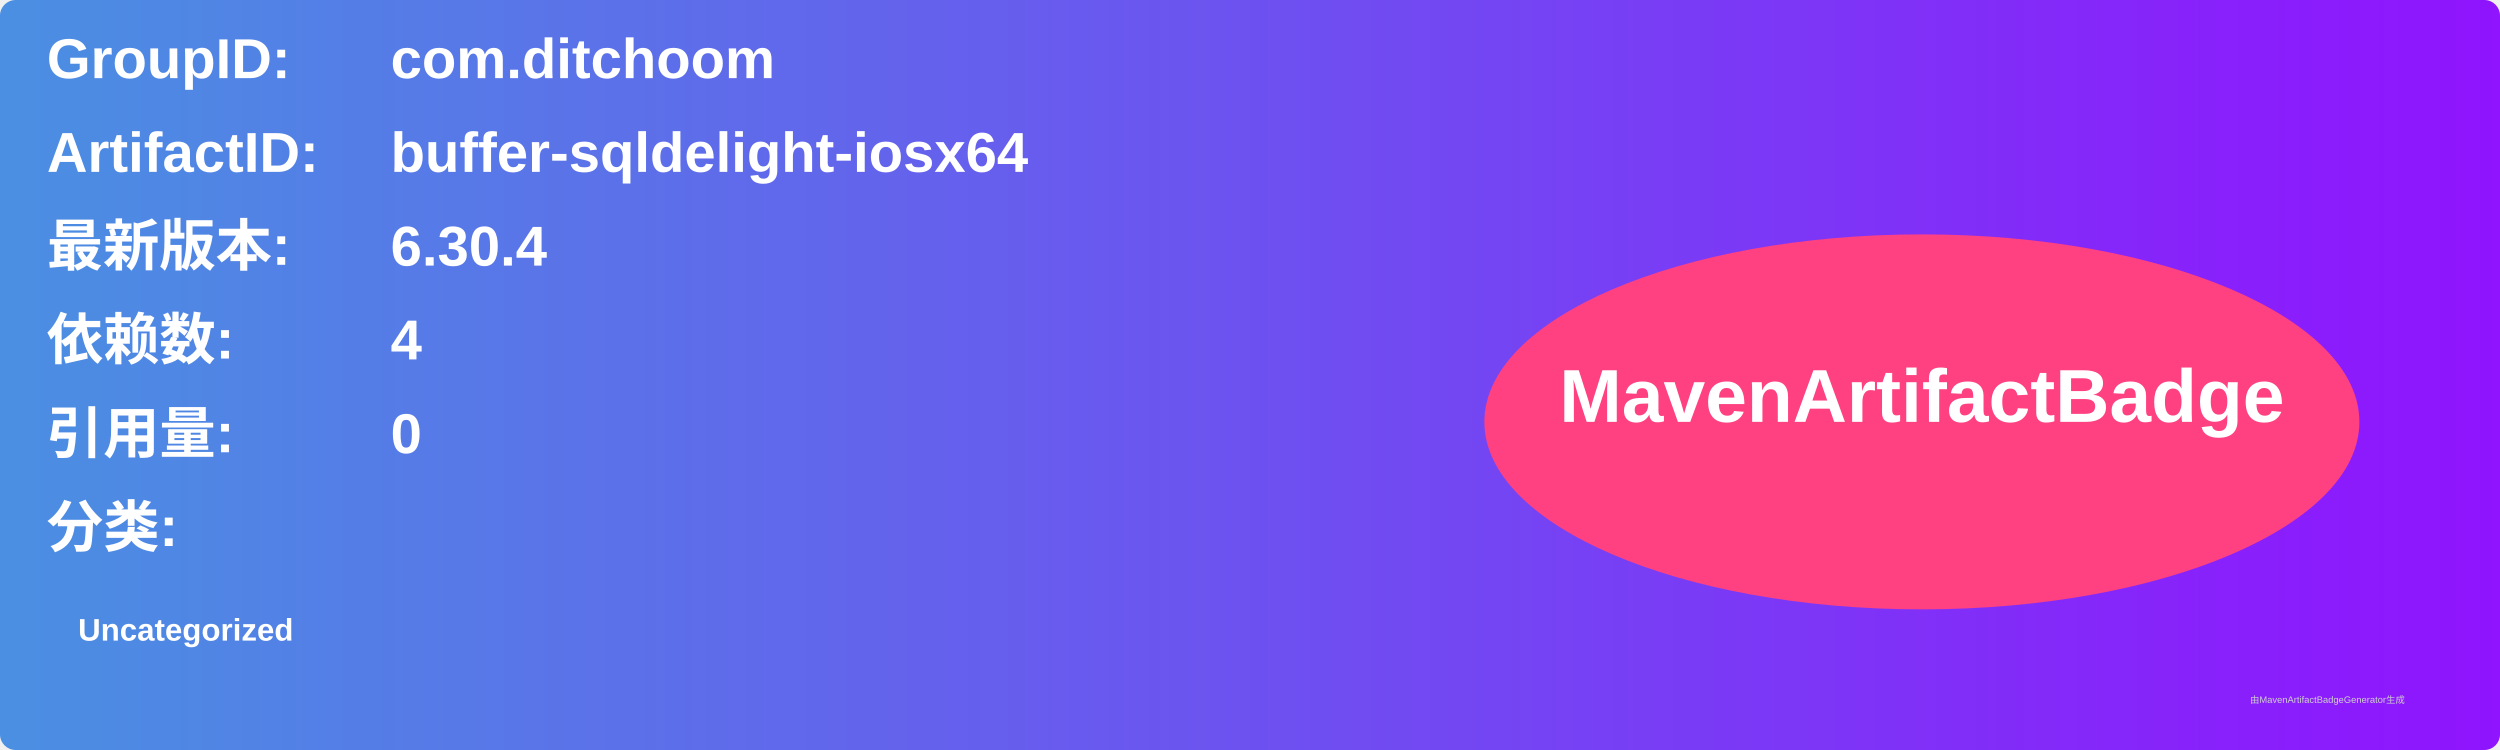
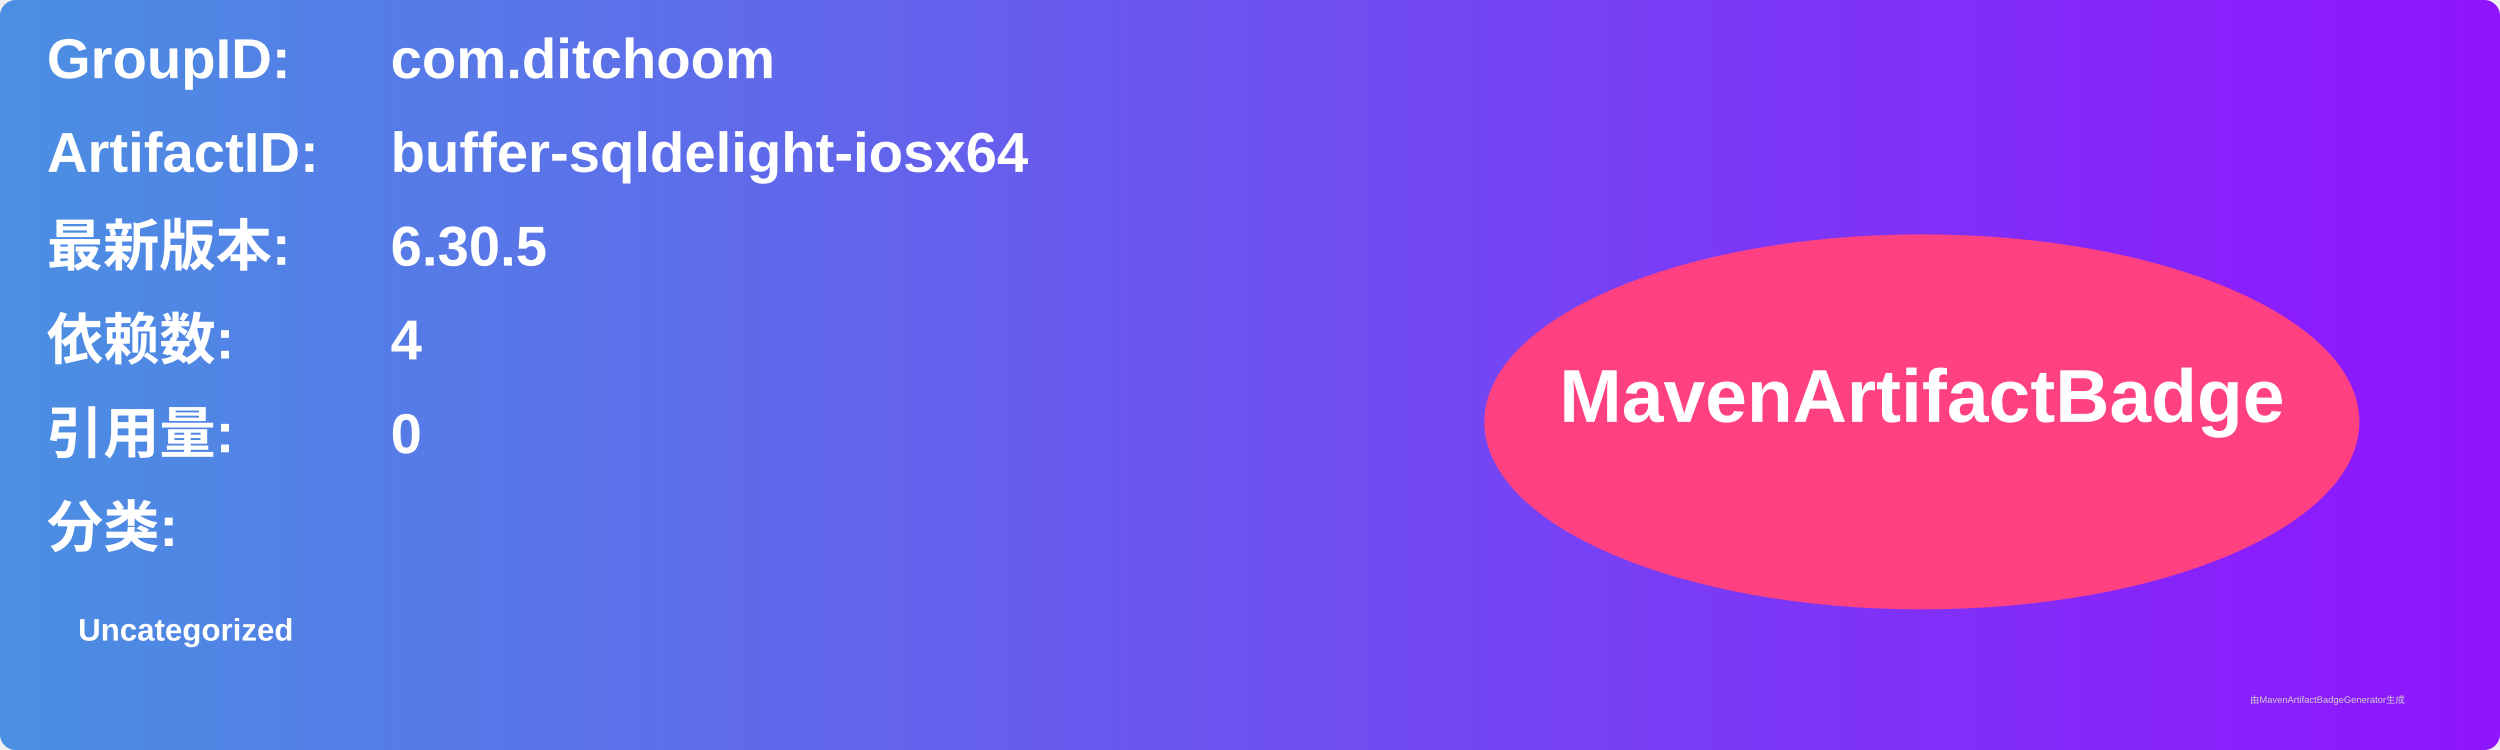
<svg xmlns="http://www.w3.org/2000/svg" width="800" height="240" viewBox="0 0 800 240">
  <linearGradient id="grad" x1="0%" y1="0%" x2="100%" y2="0%">
    <stop offset="0%" stop-color="#4a90e2" />
    <stop offset="100%" stop-color="#9013fe" />
  </linearGradient>
  <rect width="100%" height="100%" rx="5" ry="5" fill="url(#grad)" />
  <g transform="translate(15, 15)">
    <text x="0" y="10" font-family="Arial" font-size="18" fill="white" font-weight="bold" width="260">GroupID:</text>
    <text x="110" y="10" font-family="Arial" font-size="18" fill="white" font-weight="bold" width="460">com.ditchoom</text>
    <text x="0" y="40" font-family="Arial" font-size="18" fill="white" font-weight="bold" width="260">ArtifactID:</text>
    <text x="110" y="40" font-family="Arial" font-size="18" fill="white" font-weight="bold" width="460">buffer-sqldelight-iosx64</text>
    <text x="0" y="70" font-family="Arial" font-size="18" fill="white" font-weight="bold">最新版本:</text>
    <text x="110" y="70" font-family="Arial" font-size="18" fill="white" font-weight="bold">
-       <tspan font-weight="bold">6.30.4</tspan>
+       <tspan font-weight="bold">6.30.5</tspan>
    </text>
    <text x="0" y="100" font-family="Arial" font-size="18" fill="white" font-weight="bold">依赖数: </text>
    <text x="110" y="100" font-family="Arial" font-size="18" fill="white">
      <tspan font-weight="bold">4</tspan>
    </text>
    <text x="0" y="130" font-family="Arial" font-size="18" fill="white" font-weight="bold">引用量: </text>
    <text x="110" y="130" font-family="Arial" font-size="18" fill="white">
      <tspan font-weight="bold">0</tspan>
    </text>
    <text x="0" y="160" font-family="Arial" font-size="18" fill="white" font-weight="bold">分类:</text>
    <text x="10" y="190" font-family="Arial" font-size="10" fill="white">
      <tspan font-weight="bold">Uncategorized</tspan>
    </text>
    <ellipse cx="600" cy="120" rx="140" ry="60" fill="#ff4081" />
    <text x="600" y="120" text-anchor="middle" font-family="Arial" font-size="24" fill="white" font-weight="bold">MavenArtifactBadge</text>
  </g>
  <text x="720" y="225" font-family="Arial" font-size="3" fill="#d0d0d0">由MavenArtifactBadgeGenerator生成</text>
</svg>
